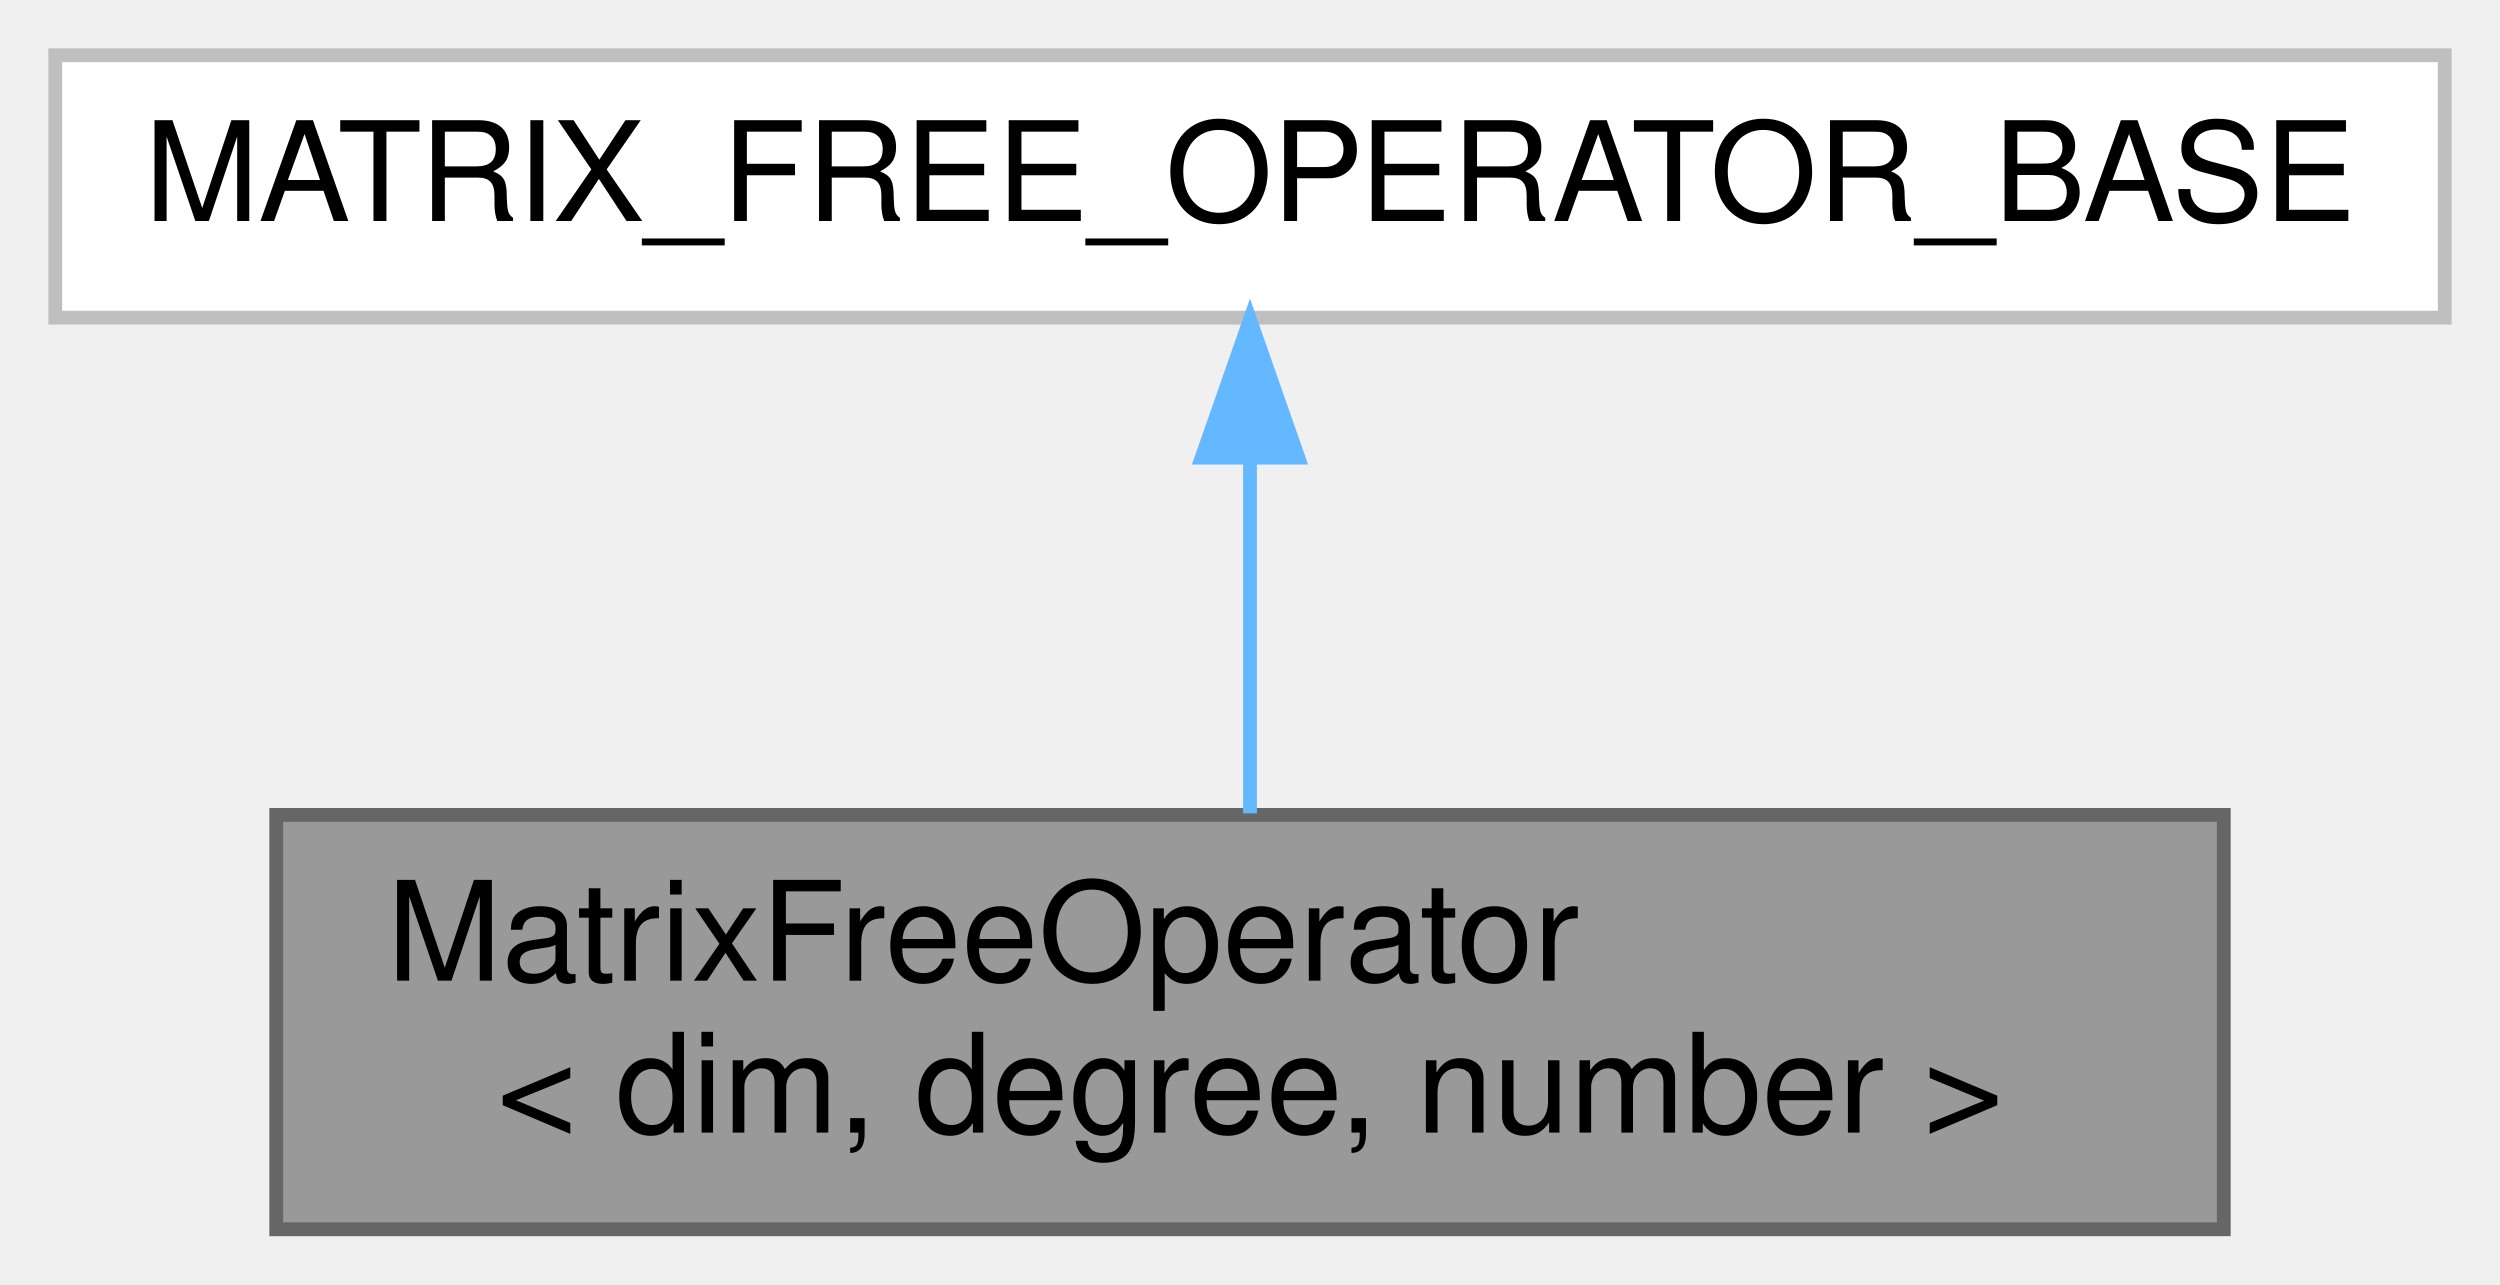
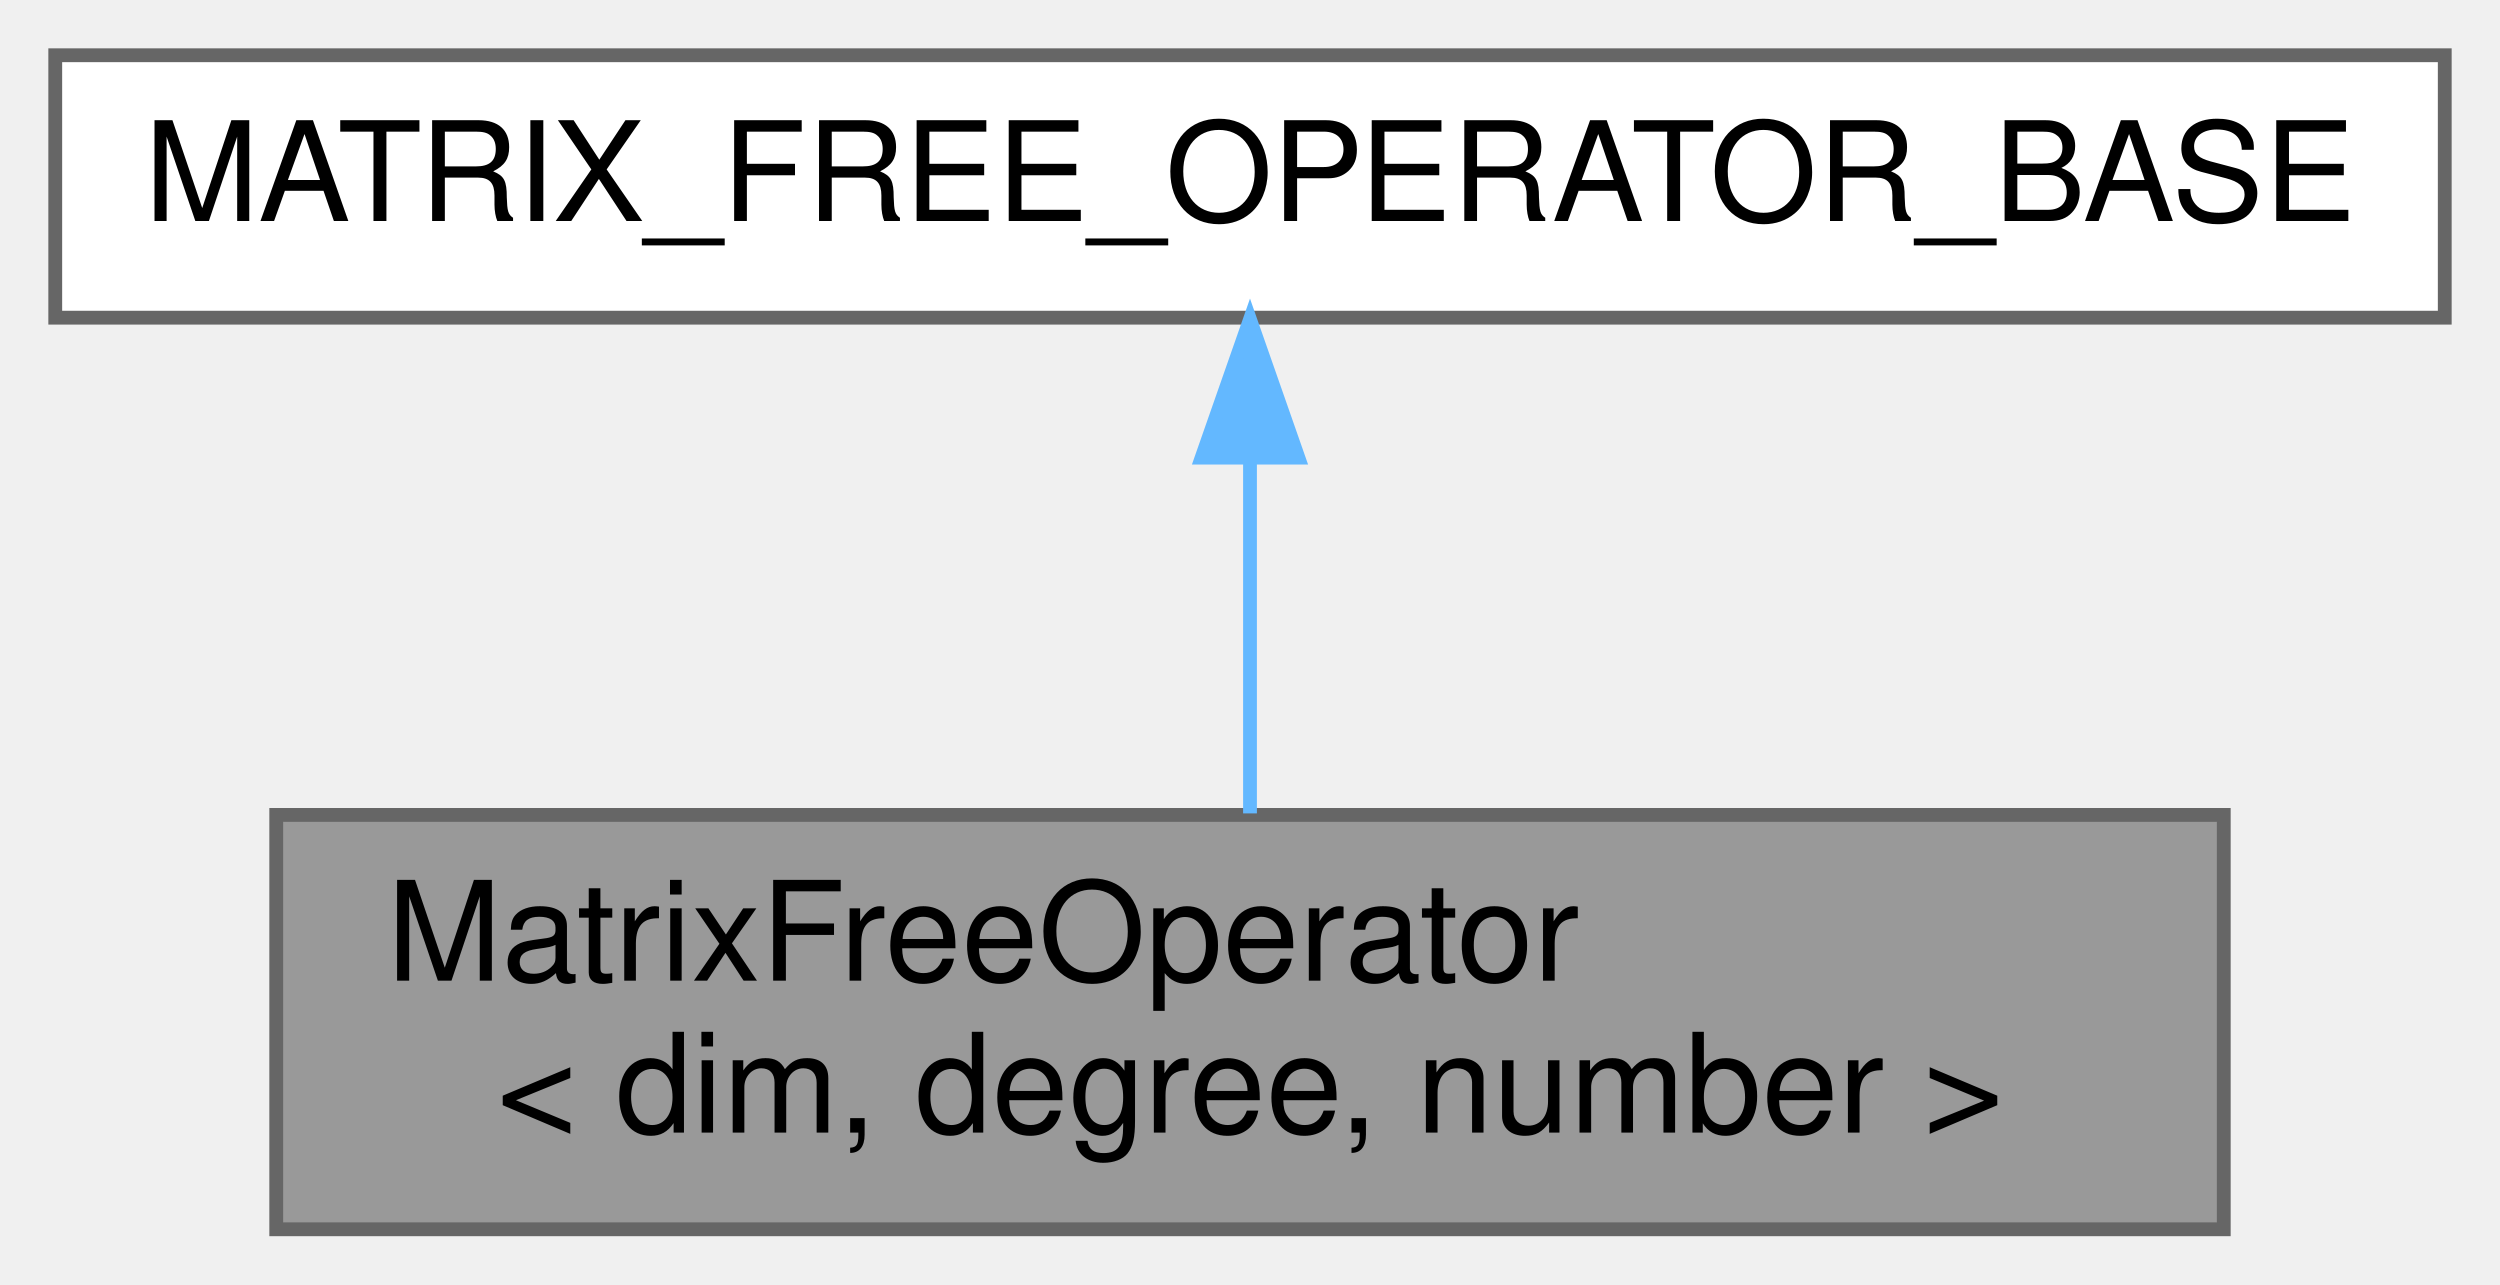
<svg xmlns="http://www.w3.org/2000/svg" xmlns:xlink="http://www.w3.org/1999/xlink" width="181pt" height="93pt" viewBox="0.00 0.00 181.00 93.00">
  <g id="graph0" class="graph" transform="scale(1 1) rotate(0) translate(4 89)">
    <g id="Node000001" class="node">
      <g id="a_Node000001">
        <a xlink:title="This is the abstract base class for the matrix-free implementation of some PDE.">
          <polygon fill="#999999" stroke="#666666" points="157,-30 16,-30 16,0 157,0 157,-30" />
          <text text-anchor="start" x="24" y="-18" font-family="Helvetica,sans-Serif" font-size="10.00">MatrixFreeOperator</text>
          <text text-anchor="middle" x="86.5" y="-7" font-family="Helvetica,sans-Serif" font-size="10.00">&lt; dim, degree, number &gt;</text>
        </a>
      </g>
    </g>
    <g id="Node000002" class="node">
      <g id="a_Node000002">
        <a xlink:title=" ">
-           <polygon fill="white" stroke="#bfbfbf" points="173,-85 0,-85 0,-66 173,-66 173,-85" />
+           <polygon fill="white" stroke="#666666" points="173,-85 0,-85 0,-66 173,-66 173,-85" />
          <text text-anchor="middle" x="86.5" y="-73" font-family="Helvetica,sans-Serif" font-size="10.00">MATRIX_FREE_OPERATOR_BASE</text>
        </a>
      </g>
    </g>
    <g id="edge1_Node000001_Node000002" class="edge">
      <g id="a_edge1_Node000001_Node000002">
        <a xlink:title=" ">
          <path fill="none" stroke="#63b8ff" d="M86.5,-55.65C86.5,-47.36 86.5,-37.78 86.5,-30.11" />
          <polygon fill="#63b8ff" stroke="#63b8ff" points="83,-55.87 86.5,-65.87 90,-55.87 83,-55.87" />
        </a>
      </g>
    </g>
  </g>
</svg>
